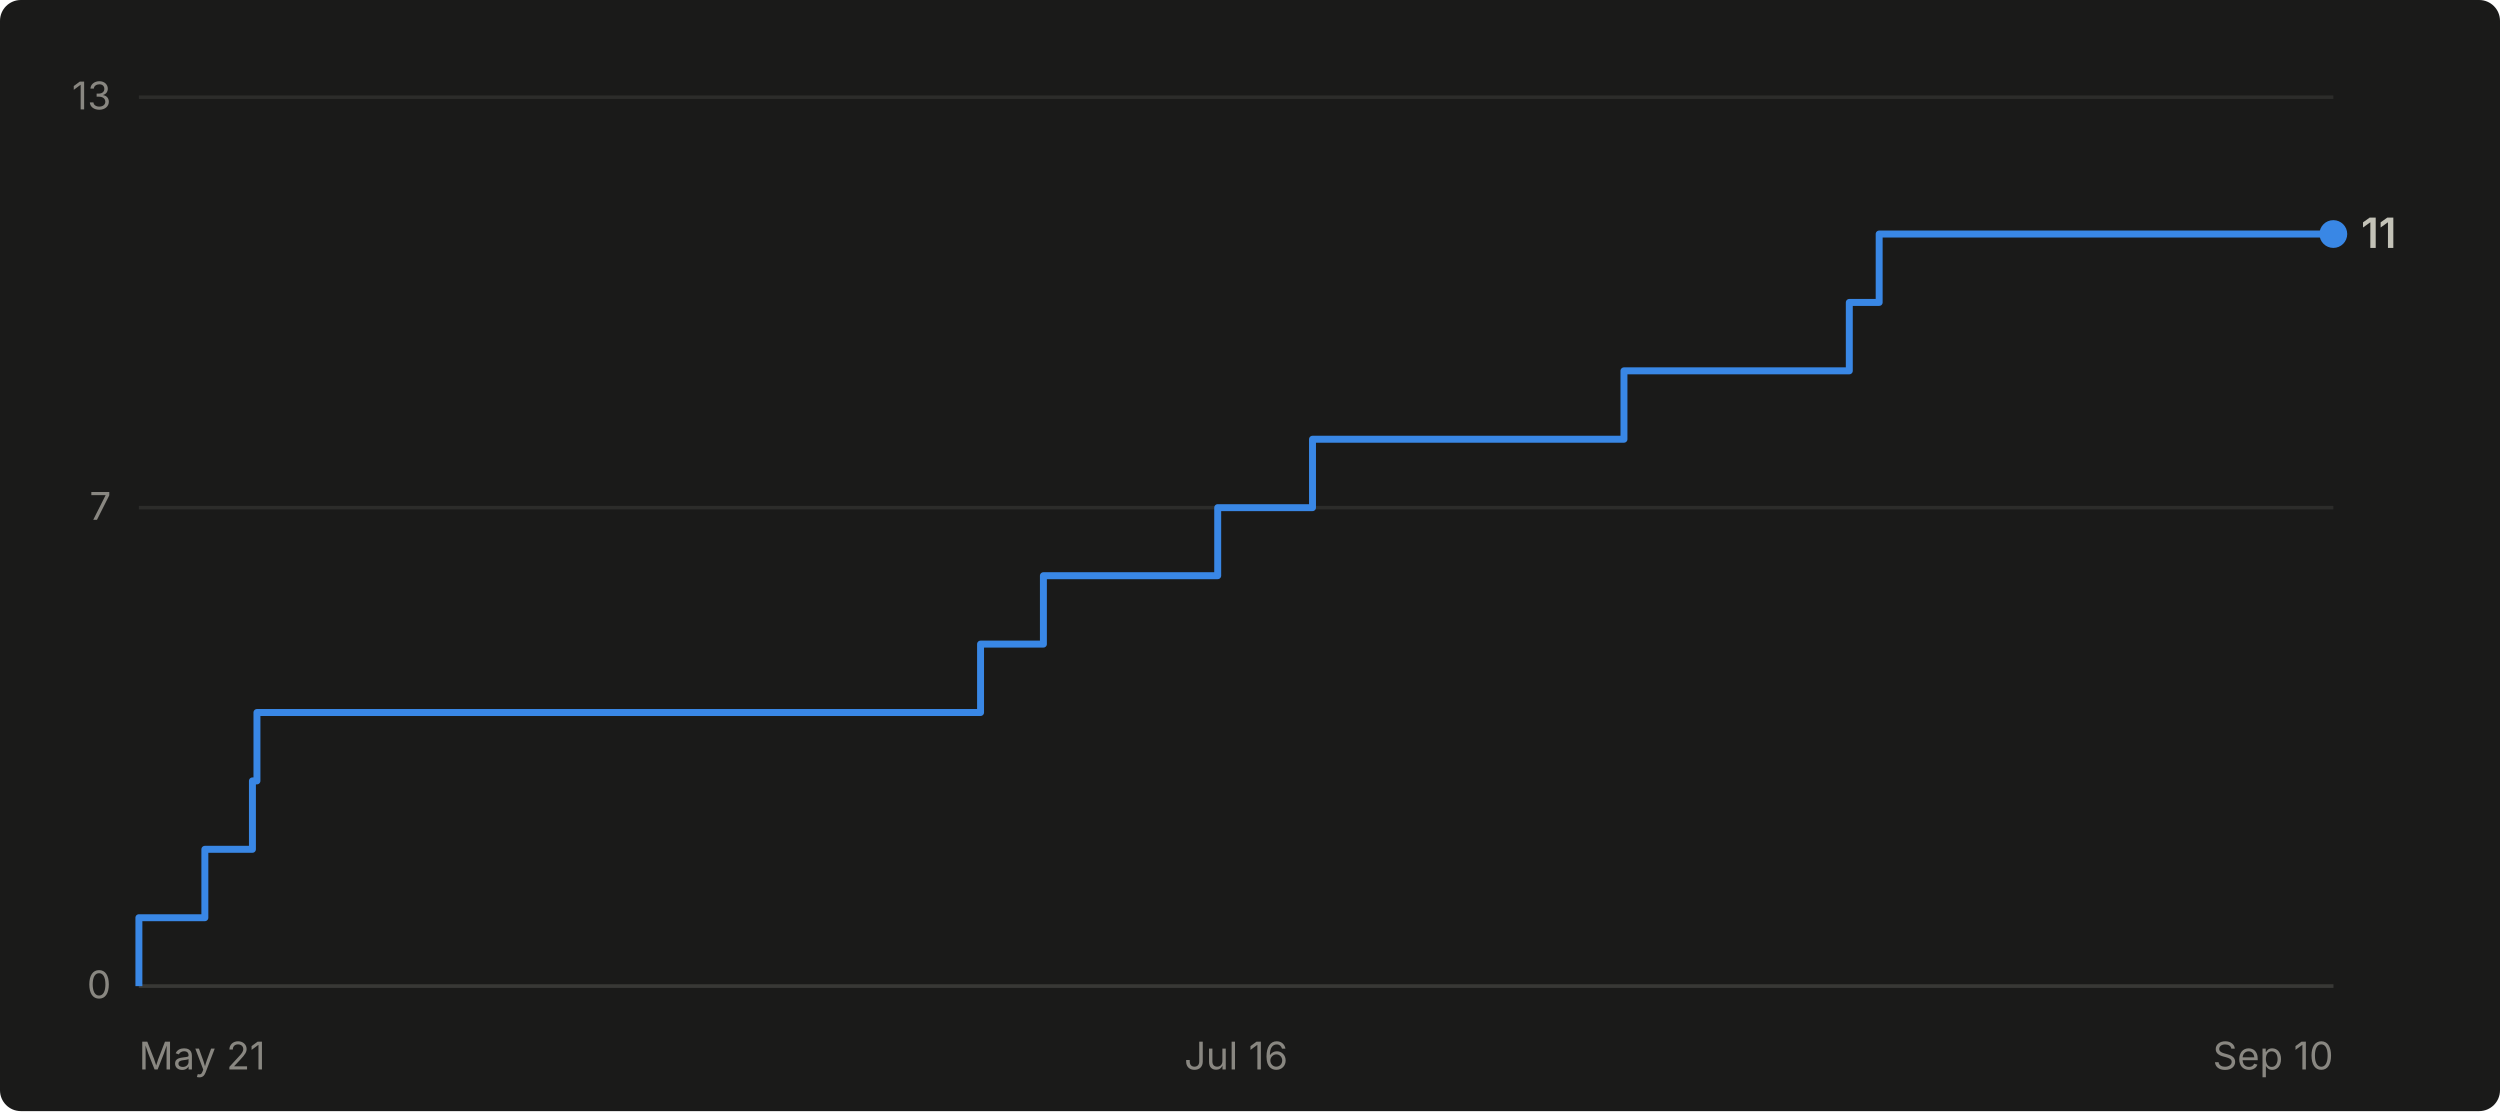
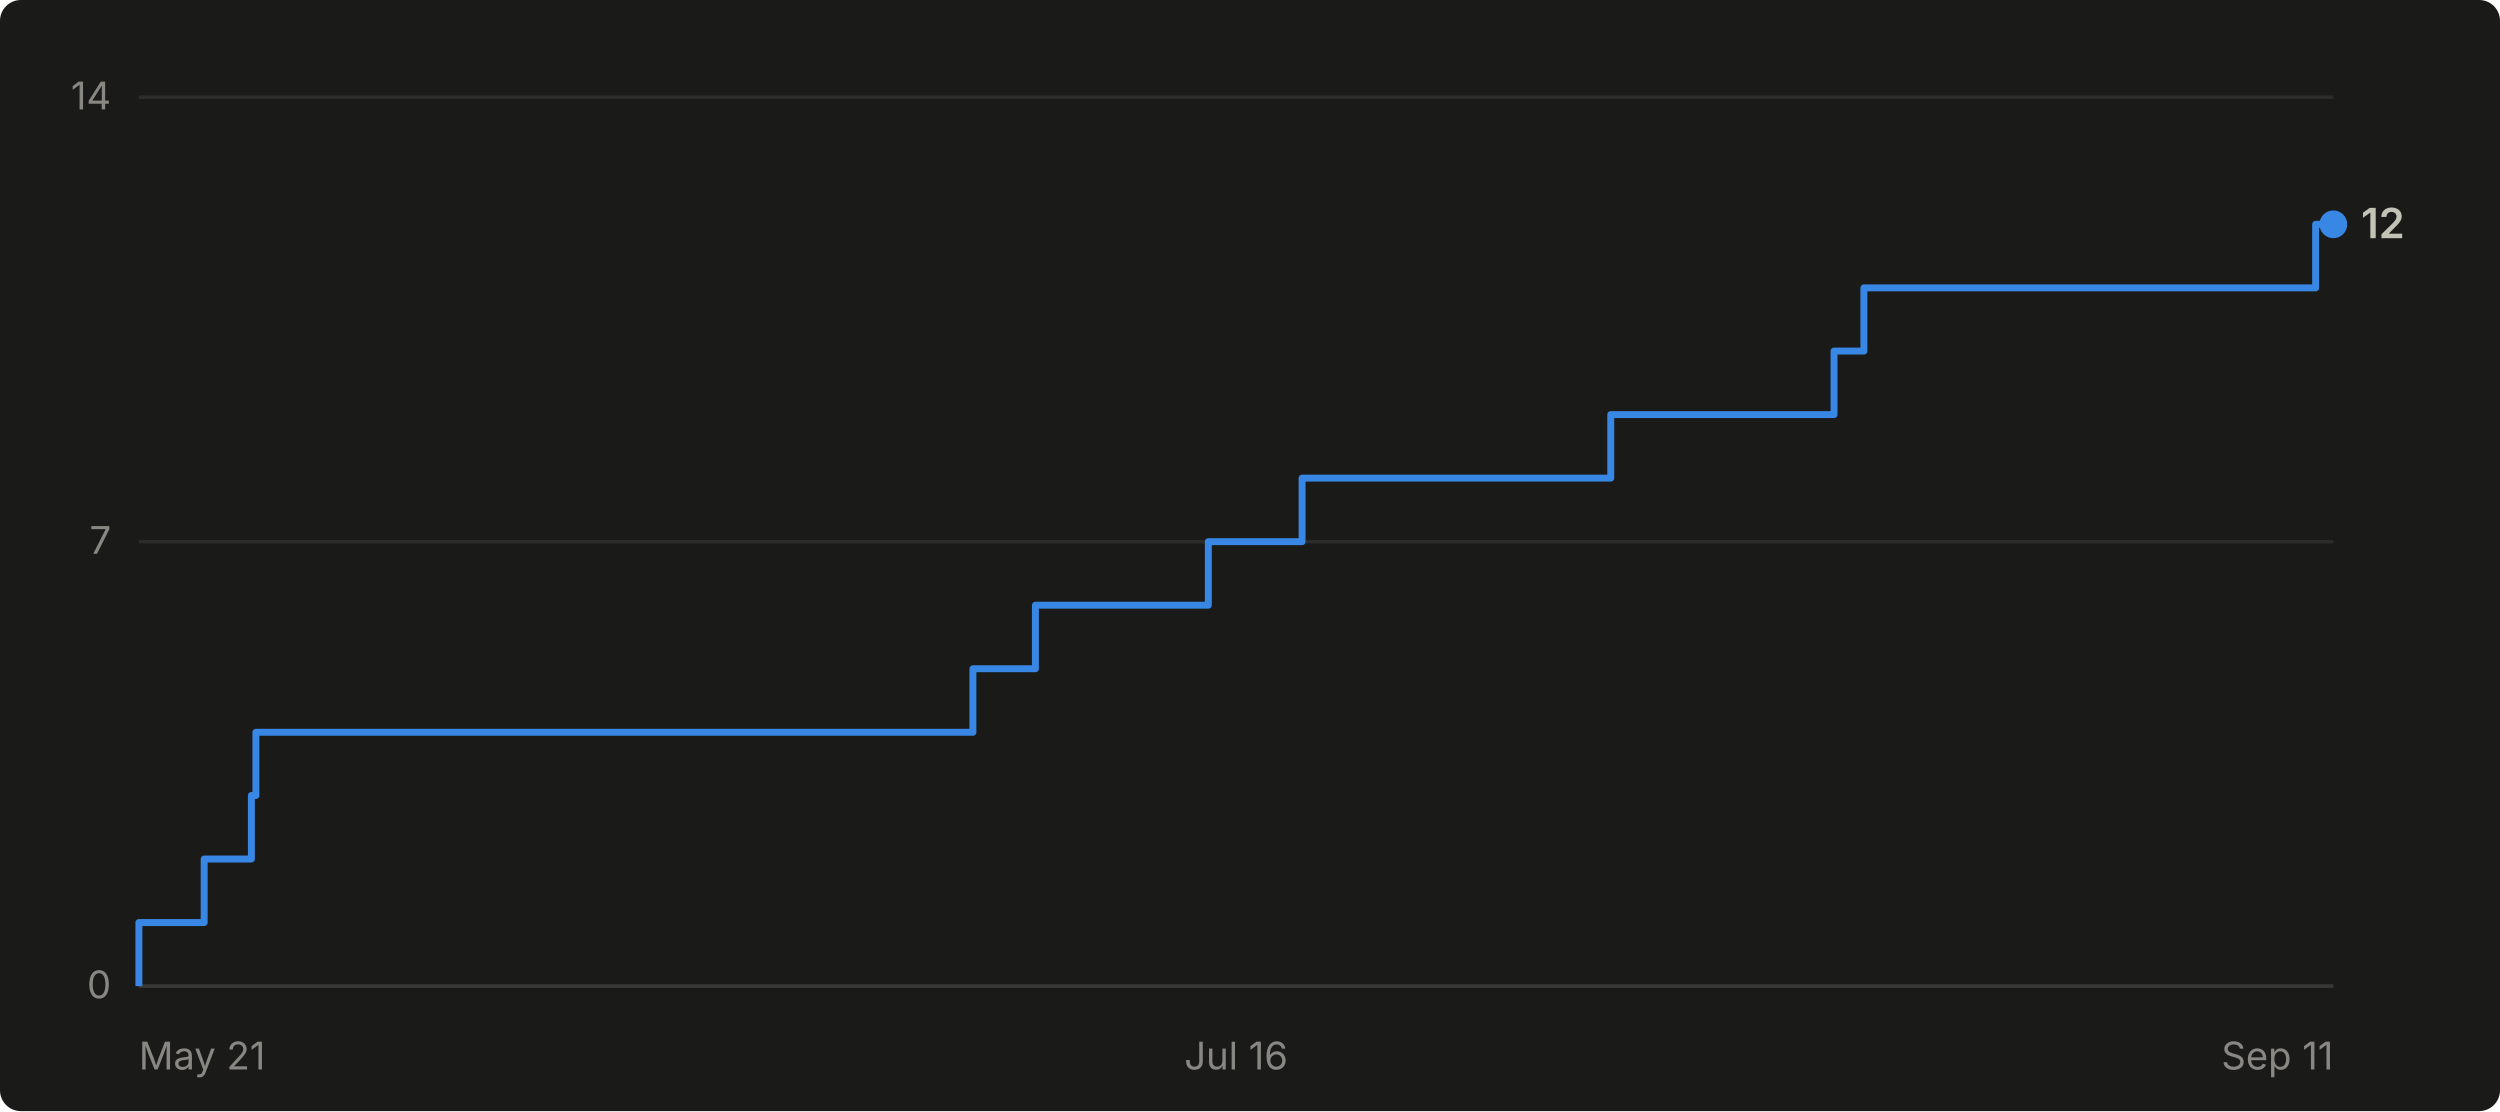
- <svg xmlns="http://www.w3.org/2000/svg" viewBox="0 0 720 320" width="720" height="320" role="img" aria-label="Cumulative GitHub stars for abhiunix/AgentHarbor: 11 as of Sep 10">
+ <svg xmlns="http://www.w3.org/2000/svg" viewBox="0 0 720 320" width="720" height="320" role="img" aria-label="Cumulative GitHub stars for abhiunix/AgentHarbor: 12 as of Sep 11">
  <rect width="720" height="320" fill="#1a1a19" rx="6" />
  <g font-family="system-ui, -apple-system, 'Segoe UI', sans-serif">
    <line x1="40" y1="284.0" x2="672" y2="284.0" stroke="#2c2c2a" stroke-width="1" />
    <text x="32" y="287.5" text-anchor="end" fill="#898781" font-size="11">0</text>
-     <line x1="40" y1="146.2" x2="672" y2="146.2" stroke="#2c2c2a" stroke-width="1" />
-     <text x="32" y="149.7" text-anchor="end" fill="#898781" font-size="11">7</text>
+     <line x1="40" y1="156.0" x2="672" y2="156.0" stroke="#2c2c2a" stroke-width="1" />
+     <text x="32" y="159.5" text-anchor="end" fill="#898781" font-size="11">7</text>
    <line x1="40" y1="28.0" x2="672" y2="28.0" stroke="#2c2c2a" stroke-width="1" />
-     <text x="32" y="31.5" text-anchor="end" fill="#898781" font-size="11">13</text>
+     <text x="32" y="31.5" text-anchor="end" fill="#898781" font-size="11">14</text>
    <line x1="40" y1="284" x2="672" y2="284" stroke="#383835" stroke-width="1" />
    <text x="40.0" y="308" text-anchor="start" fill="#898781" font-size="11">May 21</text>
    <text x="356.0" y="308" text-anchor="middle" fill="#898781" font-size="11">Jul 16</text>
-     <text x="672.0" y="308" text-anchor="end" fill="#898781" font-size="11">Sep 10</text>
-     <path d="M 40.0 284.0 L 40.0 284.0 L 40.0 264.3 L 59.0 264.3 L 59.0 244.6 L 72.7 244.6 L 72.7 224.9 L 74.0 224.9 L 74.0 205.2 L 282.4 205.2 L 282.4 185.5 L 300.5 185.5 L 300.5 165.8 L 350.7 165.8 L 350.7 146.2 L 378.0 146.2 L 378.0 126.5 L 467.7 126.5 L 467.7 106.8 L 532.6 106.8 L 532.6 87.1 L 541.2 87.1 L 541.2 67.4 L 672.0 67.4" fill="none" stroke="#3987e5" stroke-width="2" stroke-linejoin="round" />
-     <circle cx="672.0" cy="67.4" r="4" fill="#3987e5" />
-     <text x="680.0" y="71.4" fill="#c3c2b7" font-size="12" font-weight="600">11</text>
+     <text x="672.0" y="308" text-anchor="end" fill="#898781" font-size="11">Sep 11</text>
+     <path d="M 40.0 284.0 L 40.0 284.0 L 40.0 265.7 L 58.8 265.7 L 58.8 247.4 L 72.4 247.4 L 72.4 229.1 L 73.7 229.1 L 73.7 210.9 L 280.2 210.9 L 280.2 192.6 L 298.2 192.6 L 298.2 174.3 L 348.0 174.3 L 348.0 156.0 L 375.0 156.0 L 375.0 137.7 L 463.9 137.7 L 463.9 119.4 L 528.2 119.4 L 528.2 101.1 L 536.8 101.1 L 536.8 82.9 L 666.9 82.9 L 666.9 64.6 L 672.0 64.6" fill="none" stroke="#3987e5" stroke-width="2" stroke-linejoin="round" />
+     <circle cx="672.0" cy="64.6" r="4" fill="#3987e5" />
+     <text x="680.0" y="68.6" fill="#c3c2b7" font-size="12" font-weight="600">12</text>
  </g>
</svg>
